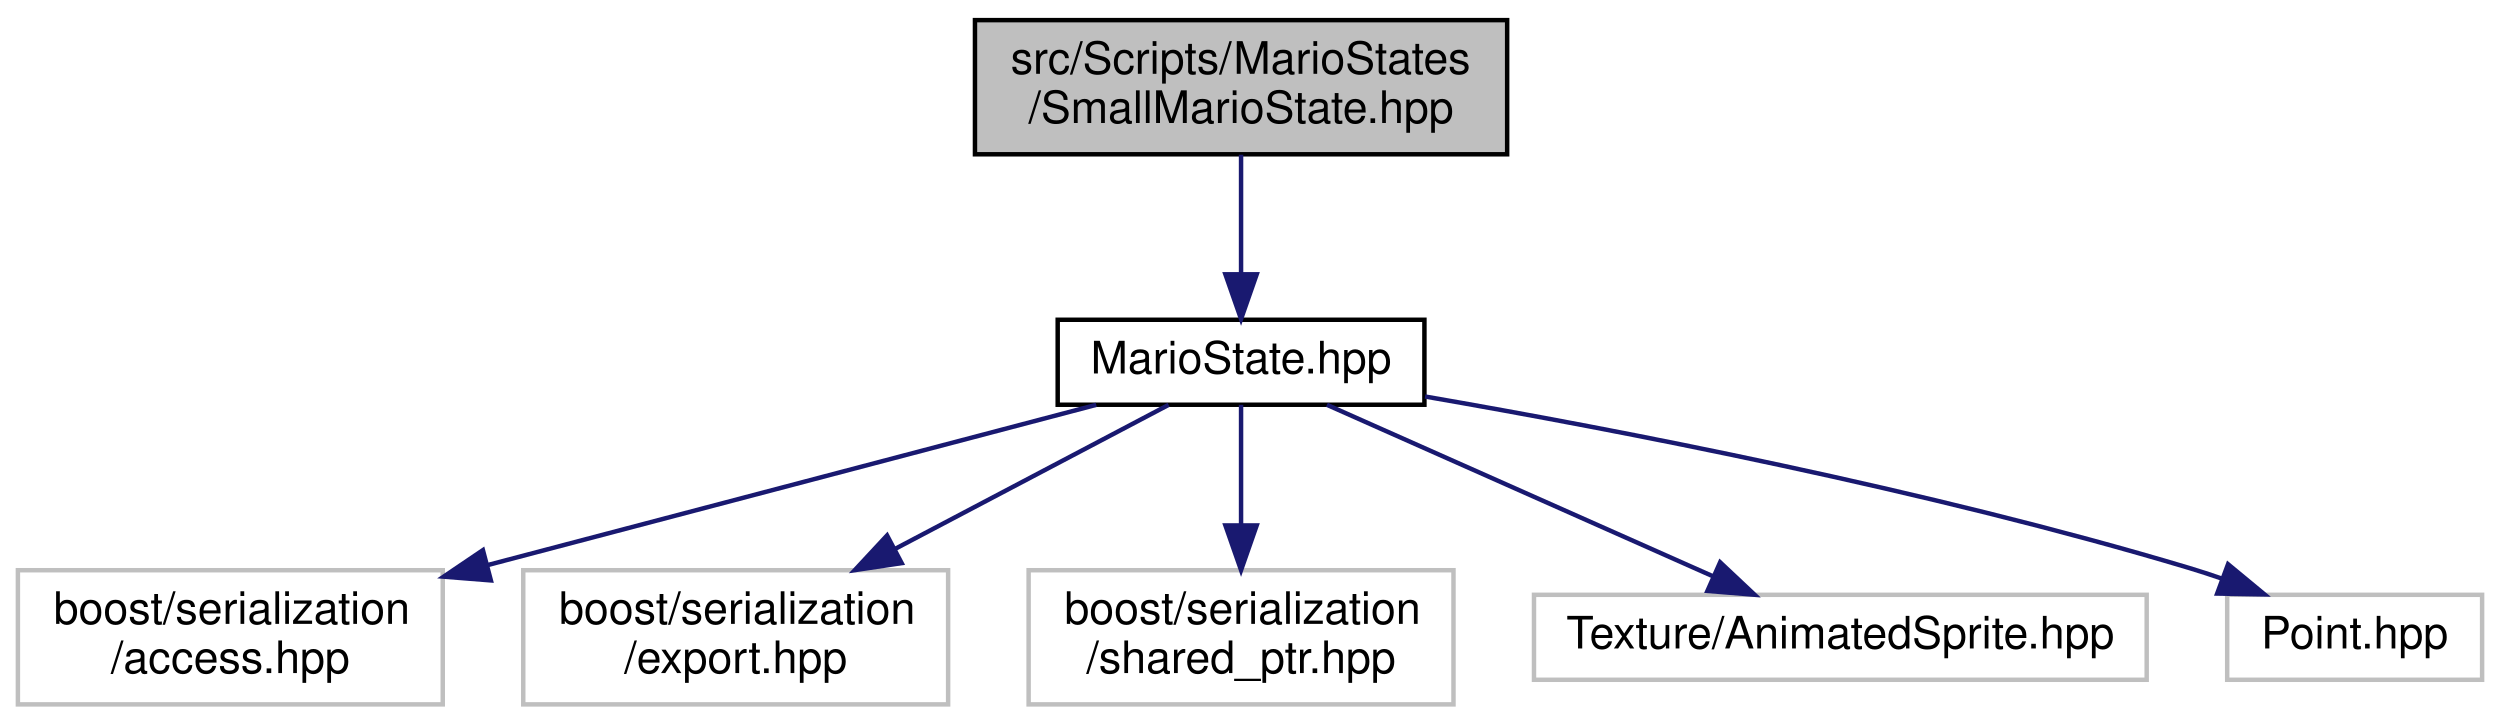
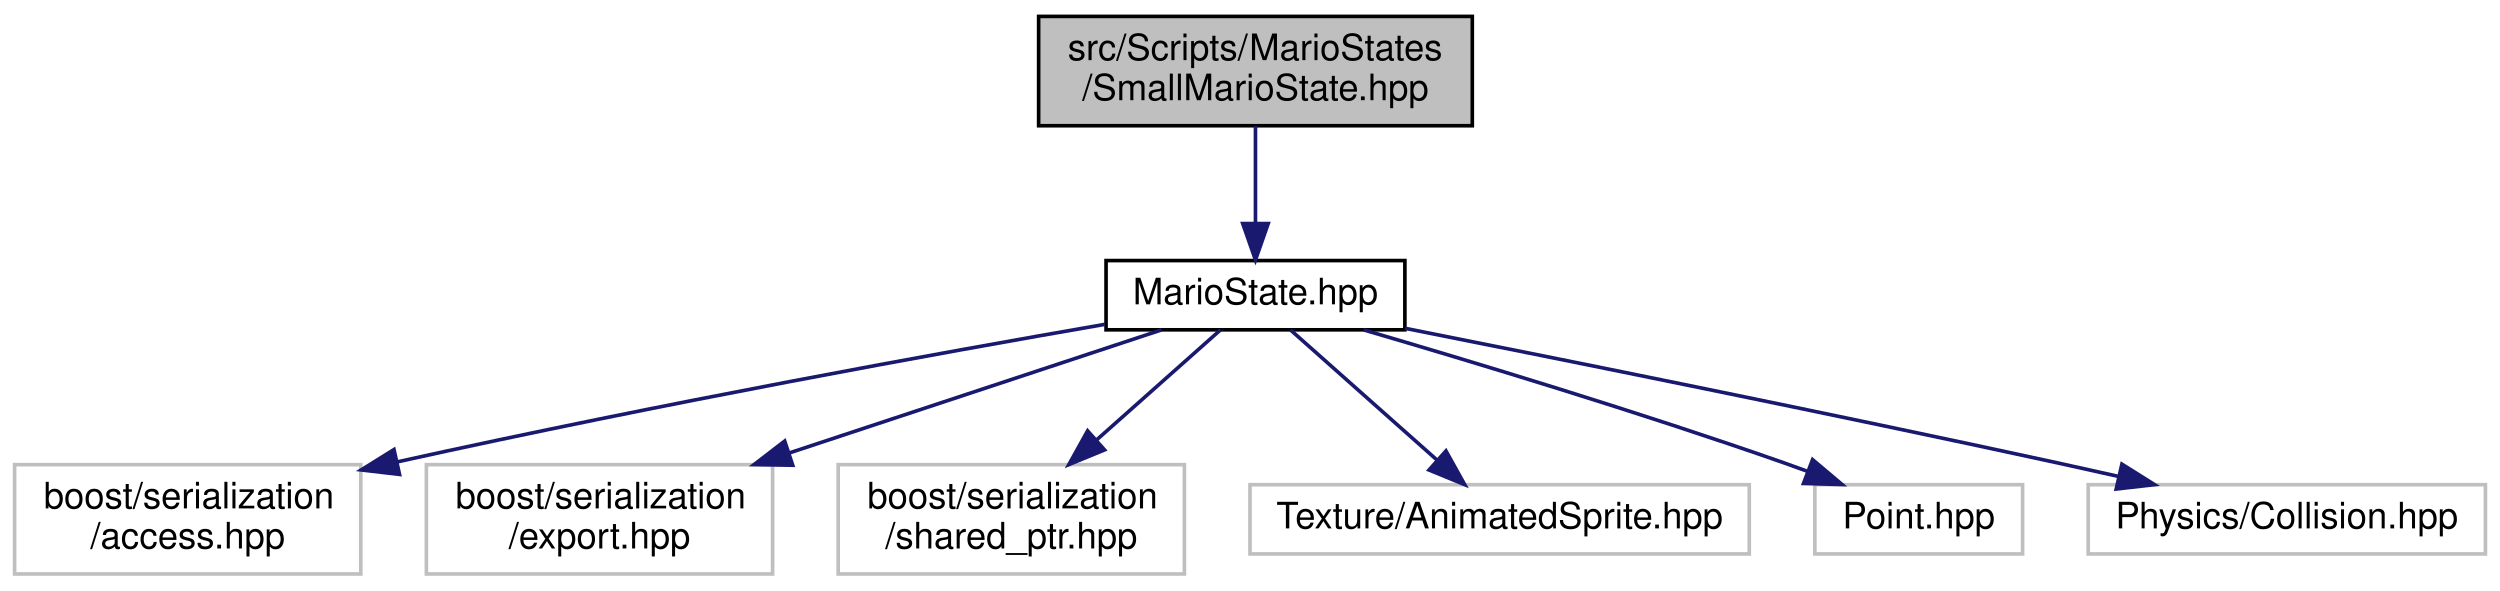
- <svg xmlns="http://www.w3.org/2000/svg" xmlns:xlink="http://www.w3.org/1999/xlink" width="559pt" height="162pt" viewBox="0.00 0.00 559.00 162.00">
+ <svg xmlns="http://www.w3.org/2000/svg" xmlns:xlink="http://www.w3.org/1999/xlink" width="686pt" height="162pt" viewBox="0.00 0.00 686.00 162.00">
  <g id="graph0" class="graph" transform="scale(1 1) rotate(0) translate(4 158)">
    <g id="node1" class="node">
      <g id="a_node1">
        <a xlink:title=" ">
-           <polygon fill="#bfbfbf" stroke="black" points="214,-123.5 214,-153.5 333,-153.5 333,-123.5 214,-123.5" />
-           <text text-anchor="start" x="222" y="-141.5" font-family="Helvetica,sans-Serif" font-size="10.00">src/Scripts/MarioStates</text>
-           <text text-anchor="middle" x="273.5" y="-130.5" font-family="Helvetica,sans-Serif" font-size="10.00">/SmallMarioState.hpp</text>
+           <polygon fill="#bfbfbf" stroke="black" points="281,-123.5 281,-153.5 400,-153.5 400,-123.5 281,-123.5" />
+           <text text-anchor="start" x="289" y="-141.5" font-family="Helvetica,sans-Serif" font-size="10.00">src/Scripts/MarioStates</text>
+           <text text-anchor="middle" x="340.5" y="-130.5" font-family="Helvetica,sans-Serif" font-size="10.00">/SmallMarioState.hpp</text>
        </a>
      </g>
    </g>
    <g id="node2" class="node">
      <g id="a_node2">
        <a xlink:href="MarioState_8hpp.html" target="_top" xlink:title=" ">
-           <polygon fill="none" stroke="black" points="232.5,-67.5 232.5,-86.5 314.5,-86.5 314.5,-67.5 232.5,-67.5" />
-           <text text-anchor="middle" x="273.5" y="-74.5" font-family="Helvetica,sans-Serif" font-size="10.00">MarioState.hpp</text>
+           <polygon fill="none" stroke="black" points="299.5,-67.5 299.5,-86.5 381.5,-86.5 381.5,-67.5 299.5,-67.5" />
+           <text text-anchor="middle" x="340.5" y="-74.5" font-family="Helvetica,sans-Serif" font-size="10.00">MarioState.hpp</text>
        </a>
      </g>
    </g>
    <g id="edge1" class="edge">
-       <path fill="none" stroke="midnightblue" d="M273.5,-123.4C273.5,-115.47 273.5,-105.46 273.5,-96.86" />
-       <polygon fill="midnightblue" stroke="midnightblue" points="277,-96.66 273.5,-86.66 270,-96.66 277,-96.66" />
+       <path fill="none" stroke="midnightblue" d="M340.5,-123.4C340.5,-115.47 340.5,-105.46 340.5,-96.86" />
+       <polygon fill="midnightblue" stroke="midnightblue" points="344,-96.66 340.5,-86.66 337,-96.66 344,-96.66" />
    </g>
    <g id="node3" class="node">
      <g id="a_node3">
        <a xlink:title=" ">
          <polygon fill="none" stroke="#bfbfbf" points="0,-0.5 0,-30.5 95,-30.5 95,-0.5 0,-0.5" />
          <text text-anchor="start" x="8" y="-18.5" font-family="Helvetica,sans-Serif" font-size="10.00">boost/serialization</text>
          <text text-anchor="middle" x="47.5" y="-7.5" font-family="Helvetica,sans-Serif" font-size="10.00">/access.hpp</text>
        </a>
      </g>
    </g>
    <g id="edge2" class="edge">
-       <path fill="none" stroke="midnightblue" d="M241.12,-67.48C205.68,-58.14 148.16,-43 105,-31.64" />
-       <polygon fill="midnightblue" stroke="midnightblue" points="105.76,-28.22 95.2,-29.06 103.98,-34.99 105.76,-28.22" />
+       <path fill="none" stroke="midnightblue" d="M299.23,-69.01C253.85,-61.14 178.57,-47.53 105,-31.26" />
+       <polygon fill="midnightblue" stroke="midnightblue" points="105.63,-27.82 95.11,-29.05 104.11,-34.65 105.63,-27.82" />
    </g>
    <g id="node4" class="node">
      <g id="a_node4">
        <a xlink:title=" ">
          <polygon fill="none" stroke="#bfbfbf" points="113,-0.5 113,-30.5 208,-30.5 208,-0.5 113,-0.5" />
          <text text-anchor="start" x="121" y="-18.5" font-family="Helvetica,sans-Serif" font-size="10.00">boost/serialization</text>
          <text text-anchor="middle" x="160.5" y="-7.5" font-family="Helvetica,sans-Serif" font-size="10.00">/export.hpp</text>
        </a>
      </g>
    </g>
    <g id="edge3" class="edge">
-       <path fill="none" stroke="midnightblue" d="M257.31,-67.48C241.43,-59.12 216.7,-46.09 196.2,-35.3" />
-       <polygon fill="midnightblue" stroke="midnightblue" points="197.61,-32.09 187.13,-30.52 194.35,-38.28 197.61,-32.09" />
+       <path fill="none" stroke="midnightblue" d="M314.71,-67.48C288.17,-58.7 246.08,-44.79 212.57,-33.71" />
+       <polygon fill="midnightblue" stroke="midnightblue" points="213.52,-30.34 202.92,-30.52 211.32,-36.98 213.52,-30.34" />
    </g>
    <g id="node5" class="node">
      <g id="a_node5">
        <a xlink:title=" ">
          <polygon fill="none" stroke="#bfbfbf" points="226,-0.5 226,-30.5 321,-30.5 321,-0.5 226,-0.5" />
          <text text-anchor="start" x="234" y="-18.5" font-family="Helvetica,sans-Serif" font-size="10.00">boost/serialization</text>
          <text text-anchor="middle" x="273.5" y="-7.5" font-family="Helvetica,sans-Serif" font-size="10.00">/shared_ptr.hpp</text>
        </a>
      </g>
    </g>
    <g id="edge4" class="edge">
-       <path fill="none" stroke="midnightblue" d="M273.5,-67.48C273.5,-60.47 273.5,-50.19 273.5,-40.7" />
-       <polygon fill="midnightblue" stroke="midnightblue" points="277,-40.52 273.5,-30.52 270,-40.52 277,-40.52" />
+       <path fill="none" stroke="midnightblue" d="M330.9,-67.48C322.08,-59.64 308.65,-47.71 297,-37.37" />
+       <polygon fill="midnightblue" stroke="midnightblue" points="299.09,-34.55 289.29,-30.52 294.44,-39.78 299.09,-34.55" />
    </g>
    <g id="node6" class="node">
      <g id="a_node6">
        <a xlink:title=" ">
          <polygon fill="none" stroke="#bfbfbf" points="339,-6 339,-25 476,-25 476,-6 339,-6" />
          <text text-anchor="middle" x="407.5" y="-13" font-family="Helvetica,sans-Serif" font-size="10.00">Texture/AnimatedSprite.hpp</text>
        </a>
      </g>
    </g>
    <g id="edge5" class="edge">
-       <path fill="none" stroke="midnightblue" d="M292.7,-67.48C315.29,-57.45 353,-40.7 379,-29.15" />
-       <polygon fill="midnightblue" stroke="midnightblue" points="380.62,-32.27 388.34,-25.01 377.78,-25.87 380.62,-32.27" />
+       <path fill="none" stroke="midnightblue" d="M350.1,-67.48C360.55,-58.2 377.47,-43.17 390.24,-31.83" />
+       <polygon fill="midnightblue" stroke="midnightblue" points="392.77,-34.27 397.92,-25.01 388.12,-29.03 392.77,-34.27" />
    </g>
    <g id="node7" class="node">
      <g id="a_node7">
        <a xlink:title=" ">
          <polygon fill="none" stroke="#bfbfbf" points="494,-6 494,-25 551,-25 551,-6 494,-6" />
          <text text-anchor="middle" x="522.5" y="-13" font-family="Helvetica,sans-Serif" font-size="10.00">Point.hpp</text>
        </a>
      </g>
    </g>
    <g id="edge6" class="edge">
-       <path fill="none" stroke="midnightblue" d="M314.64,-69.34C357.73,-61.88 427.11,-48.51 485.5,-31 487.93,-30.27 490.42,-29.45 492.91,-28.59" />
-       <polygon fill="midnightblue" stroke="midnightblue" points="494.19,-31.84 502.35,-25.09 491.76,-25.28 494.19,-31.84" />
+       <path fill="none" stroke="midnightblue" d="M370.14,-67.49C399.59,-58.87 445.95,-44.87 485.5,-31 487.62,-30.26 489.79,-29.47 491.98,-28.66" />
+       <polygon fill="midnightblue" stroke="midnightblue" points="493.37,-31.88 501.47,-25.05 490.88,-25.34 493.37,-31.88" />
+     </g>
+     <g id="node8" class="node">
+       <g id="a_node8">
+         <a xlink:title=" ">
+           <polygon fill="none" stroke="#bfbfbf" points="569,-6 569,-25 678,-25 678,-6 569,-6" />
+           <text text-anchor="middle" x="623.5" y="-13" font-family="Helvetica,sans-Serif" font-size="10.00">Physics/Collision.hpp</text>
+         </a>
+       </g>
+     </g>
+     <g id="edge7" class="edge">
+       <path fill="none" stroke="midnightblue" d="M381.52,-67.92C425.75,-59.14 498.21,-44.54 560.5,-31 565.92,-29.82 571.59,-28.56 577.21,-27.29" />
+       <polygon fill="midnightblue" stroke="midnightblue" points="578.25,-30.64 587.22,-25.01 576.69,-23.82 578.25,-30.64" />
    </g>
  </g>
</svg>
